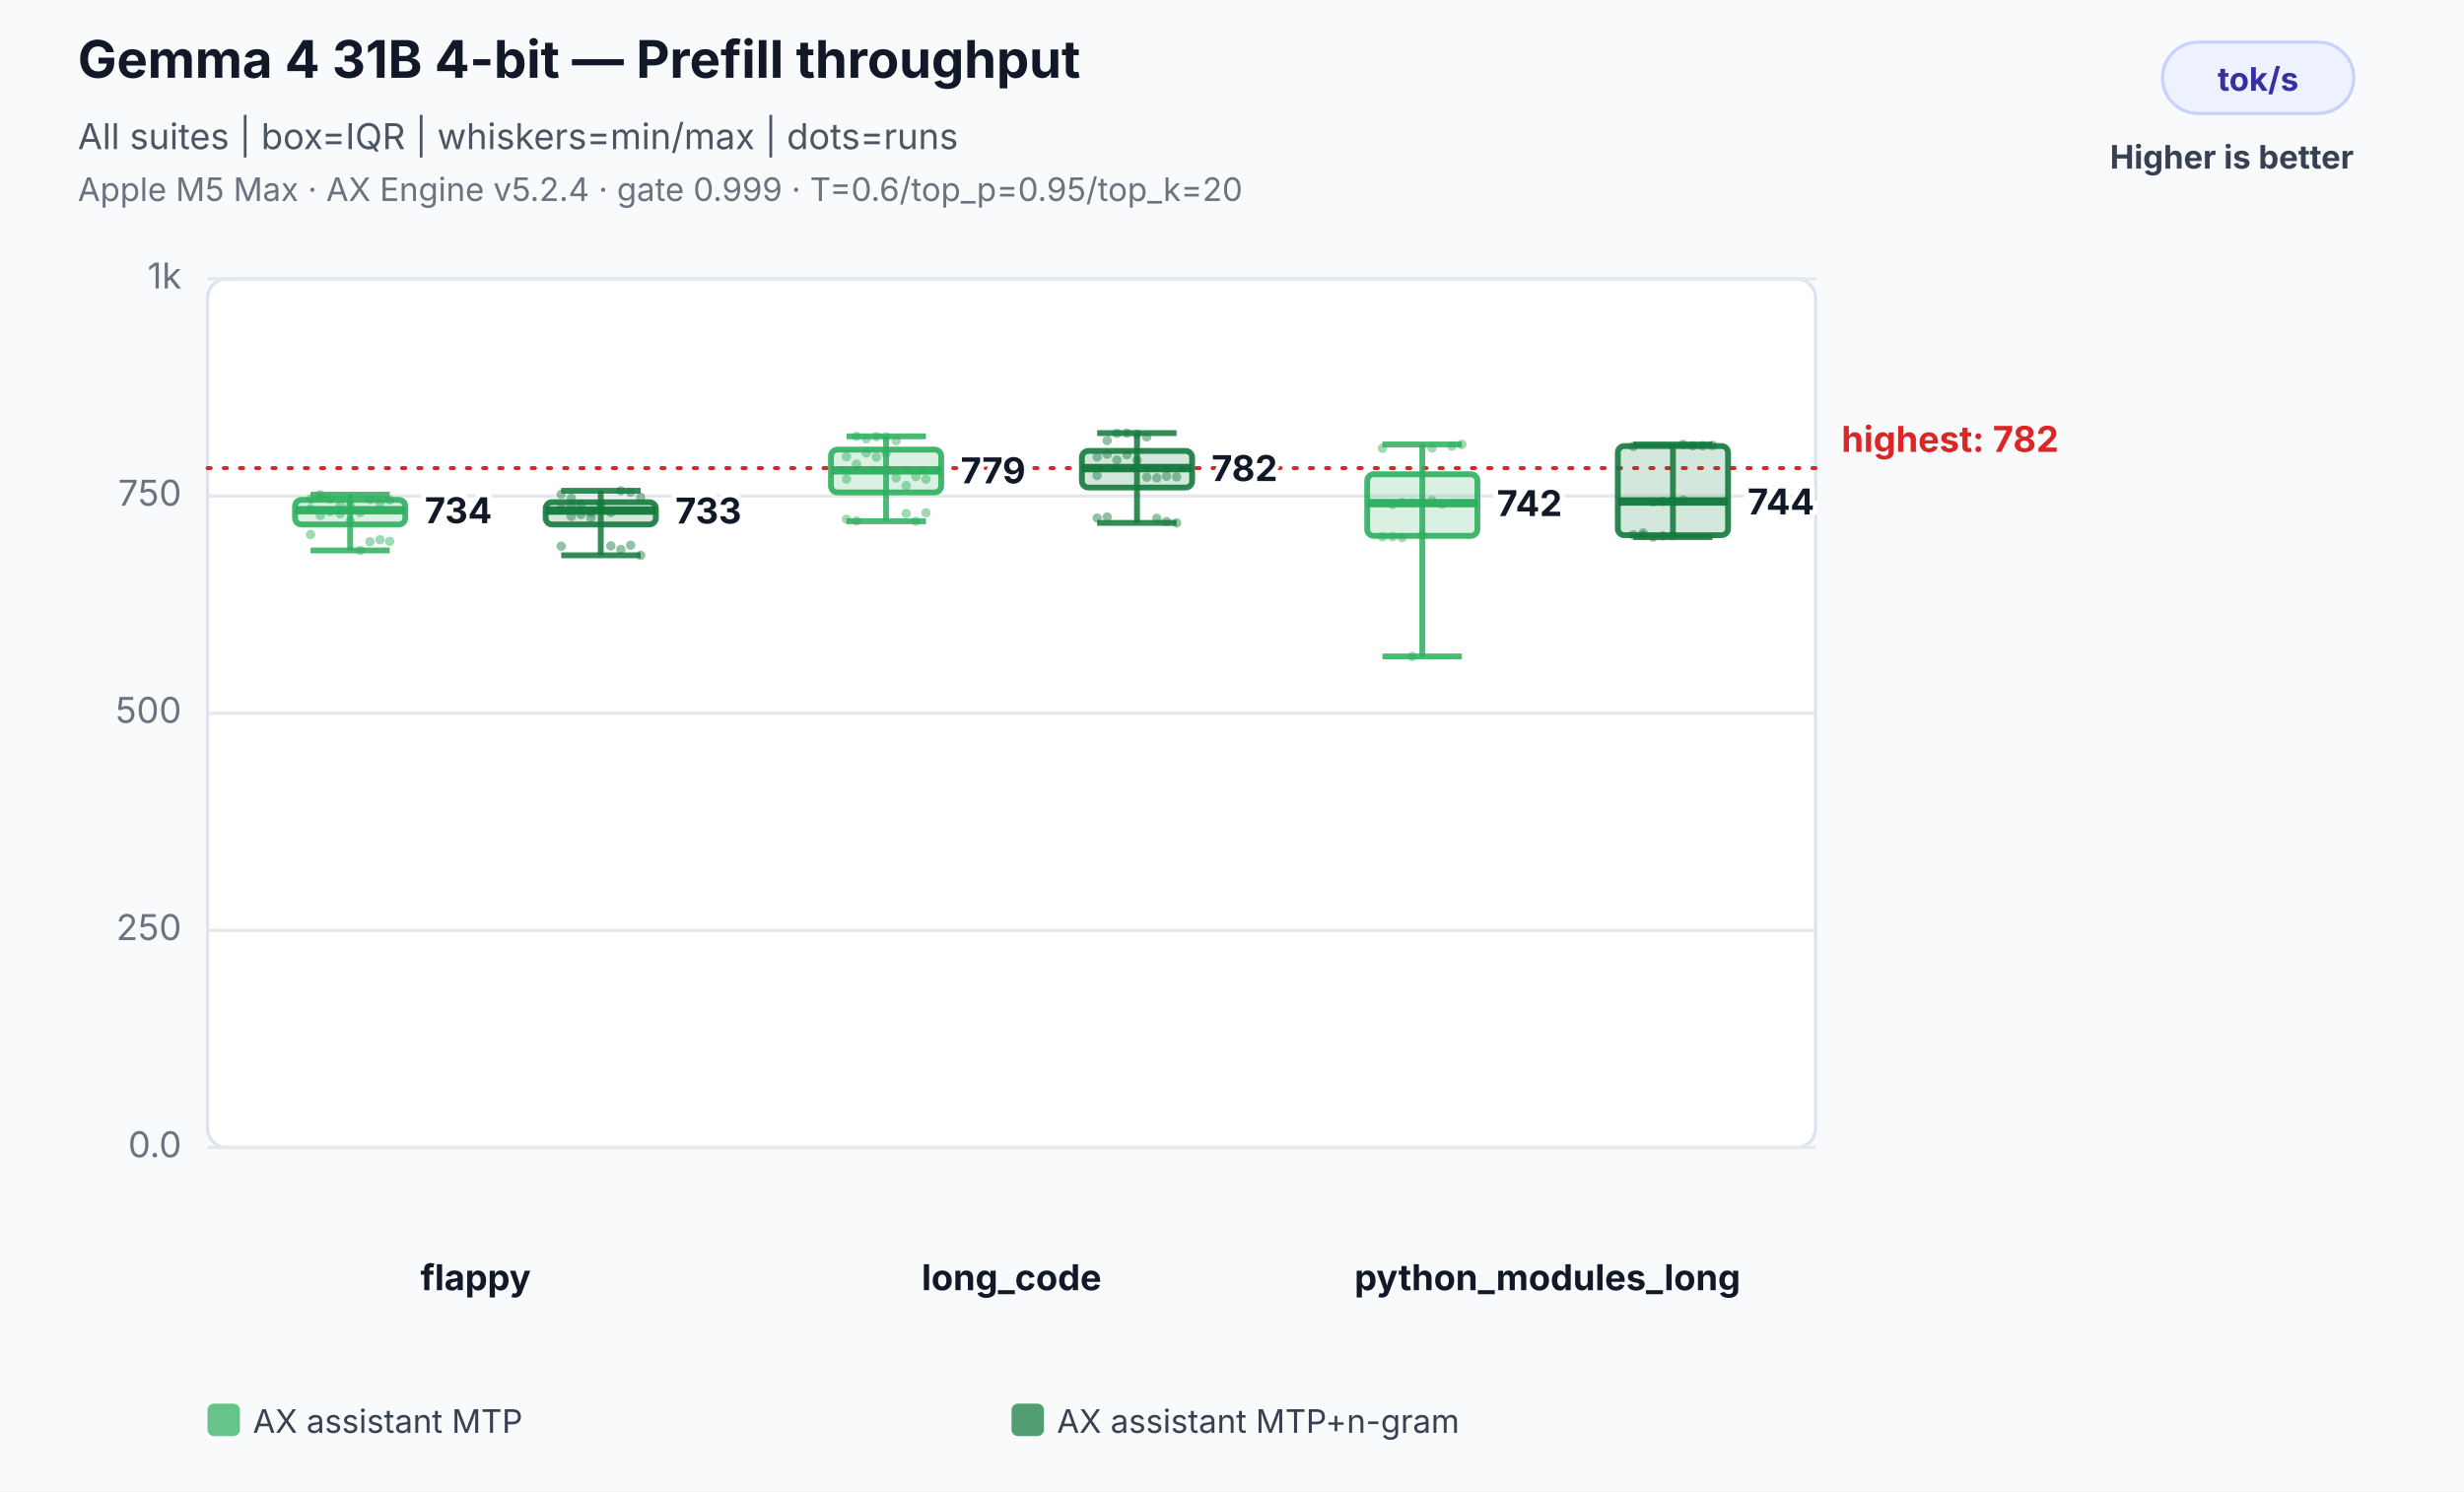
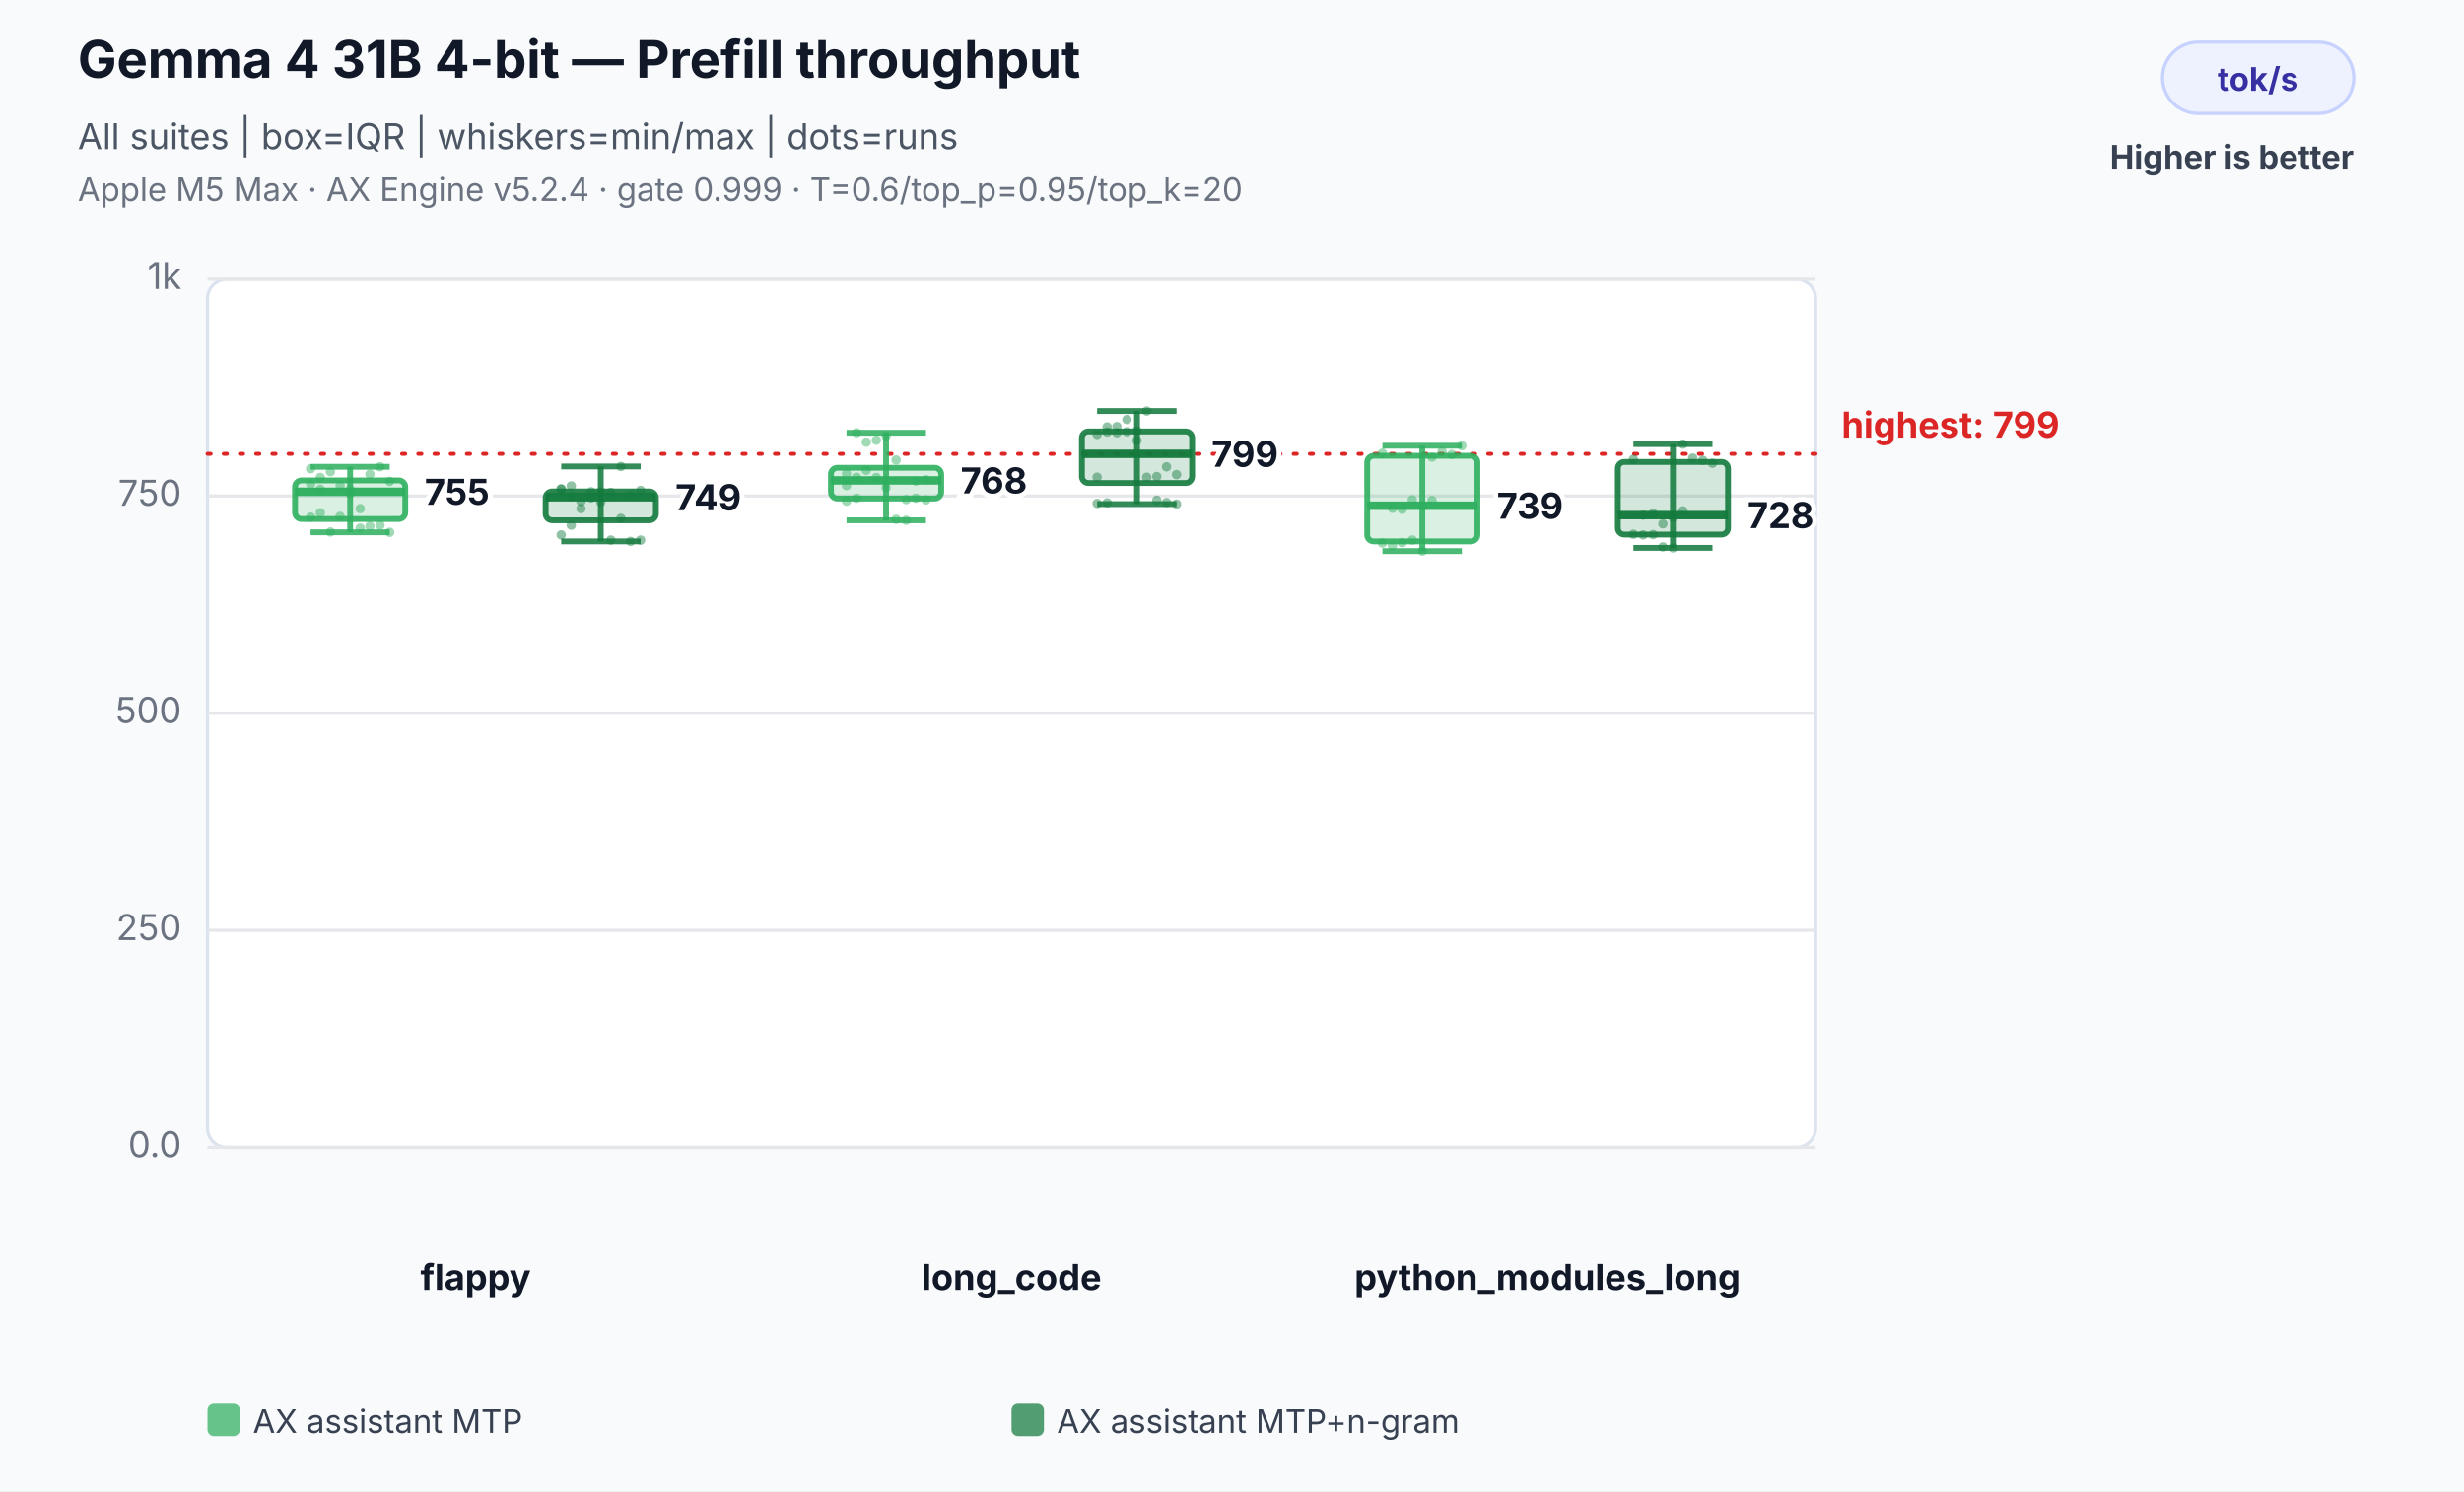
<svg xmlns="http://www.w3.org/2000/svg" width="760" height="460" viewBox="0 0 760 460" role="img" aria-labelledby="title desc">
  <rect width="100%" height="100%" fill="#f8fafc" />
  <text x="24" y="24" font-family="Inter,Segoe UI,Arial,sans-serif" font-size="16" font-weight="700" fill="#111827">Gemma 4 31B 4-bit — Prefill throughput</text>
  <text x="24" y="46" font-family="Inter,Segoe UI,Arial,sans-serif" font-size="11" fill="#4b5563">All suites | box=IQR | whiskers=min/max | dots=runs</text>
  <text x="24" y="62" font-family="Inter,Segoe UI,Arial,sans-serif" font-size="10" fill="#6b7280">Apple M5 Max · AX Engine v5.2.4 · gate 0.999 · T=0.6/top_p=0.95/top_k=20</text>
  <rect x="667" y="13" width="59" height="22" rx="11" fill="#eef2ff" stroke="#c7d2fe" />
  <text x="696.5" y="28" text-anchor="middle" font-family="Inter,Segoe UI,Arial,sans-serif" font-size="10" font-weight="700" fill="#3730a3">tok/s</text>
  <text x="726" y="52" text-anchor="end" font-family="Inter,Segoe UI,Arial,sans-serif" font-size="10" font-weight="700" fill="#374151">Higher is better</text>
  <rect x="64" y="86" width="496" height="268" rx="6" fill="#ffffff" stroke="#dbe3ef" />
  <line x1="64" y1="354.0" x2="560" y2="354.0" stroke="#e5e7eb" stroke-width="1" />
  <text x="56" y="357.0" text-anchor="end" font-family="Inter,Segoe UI,Arial,sans-serif" font-size="11" fill="#6b7280">0.0</text>
  <line x1="64" y1="287.0" x2="560" y2="287.0" stroke="#e5e7eb" stroke-width="1" />
  <text x="56" y="290.0" text-anchor="end" font-family="Inter,Segoe UI,Arial,sans-serif" font-size="11" fill="#6b7280">250</text>
  <line x1="64" y1="220.0" x2="560" y2="220.0" stroke="#e5e7eb" stroke-width="1" />
  <text x="56" y="223.0" text-anchor="end" font-family="Inter,Segoe UI,Arial,sans-serif" font-size="11" fill="#6b7280">500</text>
  <line x1="64" y1="153.0" x2="560" y2="153.0" stroke="#e5e7eb" stroke-width="1" />
  <text x="56" y="156.0" text-anchor="end" font-family="Inter,Segoe UI,Arial,sans-serif" font-size="11" fill="#6b7280">750</text>
  <line x1="64" y1="86.0" x2="560" y2="86.0" stroke="#e5e7eb" stroke-width="1" />
  <text x="56" y="89.0" text-anchor="end" font-family="Inter,Segoe UI,Arial,sans-serif" font-size="11" fill="#6b7280">1k</text>
-   <line x1="64" y1="144.4" x2="560" y2="144.4" stroke="#dc2626" stroke-width="1.2" stroke-dasharray="1 4" stroke-linecap="round" />
-   <text x="568" y="139.4" text-anchor="start" font-family="Inter,Segoe UI,Arial,sans-serif" font-size="11" font-weight="700" fill="#dc2626" data-label="highest median">highest: 782</text>
+   <line x1="64" y1="140.0" x2="560" y2="140.0" stroke="#dc2626" stroke-width="1.2" stroke-dasharray="1 4" stroke-linecap="round" />
+   <text x="568" y="135.0" text-anchor="start" font-family="Inter,Segoe UI,Arial,sans-serif" font-size="11" font-weight="700" fill="#dc2626" data-label="highest median">highest: 799</text>
  <text x="146.7" y="398" text-anchor="middle" font-family="Inter,Segoe UI,Arial,sans-serif" font-size="11" font-weight="700" fill="#111827">flappy</text>
-   <circle cx="95.8" cy="156.9" r="1.45" fill="#2eaf5f" fill-opacity="0.46" />
-   <circle cx="98.8" cy="153.6" r="1.45" fill="#2eaf5f" fill-opacity="0.46" />
-   <circle cx="101.9" cy="153.9" r="1.45" fill="#2eaf5f" fill-opacity="0.46" />
-   <circle cx="104.9" cy="155.9" r="1.45" fill="#2eaf5f" fill-opacity="0.46" />
-   <circle cx="108.0" cy="156.1" r="1.45" fill="#2eaf5f" fill-opacity="0.46" />
-   <circle cx="111.1" cy="169.8" r="1.45" fill="#2eaf5f" fill-opacity="0.46" />
-   <circle cx="114.1" cy="167.1" r="1.45" fill="#2eaf5f" fill-opacity="0.46" />
-   <circle cx="117.2" cy="166.5" r="1.45" fill="#2eaf5f" fill-opacity="0.46" />
-   <circle cx="120.2" cy="167.0" r="1.45" fill="#2eaf5f" fill-opacity="0.46" />
-   <circle cx="95.8" cy="164.9" r="1.45" fill="#2eaf5f" fill-opacity="0.46" />
-   <circle cx="98.8" cy="159.0" r="1.45" fill="#2eaf5f" fill-opacity="0.46" />
-   <circle cx="101.9" cy="157.8" r="1.45" fill="#2eaf5f" fill-opacity="0.46" />
-   <circle cx="104.9" cy="158.5" r="1.45" fill="#2eaf5f" fill-opacity="0.46" />
-   <circle cx="108.0" cy="160.7" r="1.45" fill="#2eaf5f" fill-opacity="0.46" />
-   <circle cx="111.1" cy="158.1" r="1.45" fill="#2eaf5f" fill-opacity="0.46" />
-   <circle cx="114.1" cy="154.1" r="1.45" fill="#2eaf5f" fill-opacity="0.46" />
-   <circle cx="117.2" cy="155.2" r="1.45" fill="#2eaf5f" fill-opacity="0.46" />
-   <circle cx="120.2" cy="154.2" r="1.45" fill="#2eaf5f" fill-opacity="0.46" />
-   <circle cx="95.8" cy="154.0" r="1.45" fill="#2eaf5f" fill-opacity="0.46" />
-   <circle cx="98.8" cy="152.6" r="1.45" fill="#2eaf5f" fill-opacity="0.46" />
-   <line x1="108.0" y1="152.6" x2="108.0" y2="169.8" stroke="#2eaf5f" stroke-opacity="0.86" stroke-width="1.8" />
-   <line x1="95.8" y1="152.6" x2="120.2" y2="152.6" stroke="#2eaf5f" stroke-opacity="0.86" stroke-width="1.8" />
-   <line x1="95.8" y1="169.8" x2="120.2" y2="169.8" stroke="#2eaf5f" stroke-opacity="0.86" stroke-width="1.8" />
-   <rect x="91.0" y="154.2" width="34.0" height="7.6" rx="2" fill="#2eaf5f" fill-opacity="0.18" stroke="#2eaf5f" stroke-opacity="0.9" stroke-width="1.8" />
-   <line x1="91.0" y1="157.4" x2="125.0" y2="157.4" stroke="#2eaf5f" stroke-opacity="0.96" stroke-width="2.6" />
-   <text x="131.0" y="161.4" text-anchor="start" font-family="Inter,Segoe UI,Arial,sans-serif" font-size="11" font-weight="700" fill="#111827" stroke="#ffffff" stroke-width="3" paint-order="stroke">734</text>
-   <circle cx="173.1" cy="156.9" r="1.45" fill="#137a3d" fill-opacity="0.46" />
-   <circle cx="176.2" cy="155.9" r="1.45" fill="#137a3d" fill-opacity="0.46" />
-   <circle cx="179.2" cy="155.6" r="1.45" fill="#137a3d" fill-opacity="0.46" />
-   <circle cx="182.3" cy="158.0" r="1.45" fill="#137a3d" fill-opacity="0.46" />
-   <circle cx="185.3" cy="155.4" r="1.45" fill="#137a3d" fill-opacity="0.46" />
-   <circle cx="188.4" cy="168.4" r="1.45" fill="#137a3d" fill-opacity="0.46" />
-   <circle cx="191.5" cy="169.5" r="1.45" fill="#137a3d" fill-opacity="0.46" />
-   <circle cx="194.5" cy="168.2" r="1.45" fill="#137a3d" fill-opacity="0.46" />
-   <circle cx="197.6" cy="171.3" r="1.45" fill="#137a3d" fill-opacity="0.46" />
-   <circle cx="173.1" cy="168.5" r="1.45" fill="#137a3d" fill-opacity="0.46" />
-   <circle cx="176.2" cy="159.3" r="1.45" fill="#137a3d" fill-opacity="0.46" />
-   <circle cx="179.2" cy="158.7" r="1.45" fill="#137a3d" fill-opacity="0.46" />
-   <circle cx="182.3" cy="159.7" r="1.45" fill="#137a3d" fill-opacity="0.46" />
-   <circle cx="185.3" cy="157.1" r="1.45" fill="#137a3d" fill-opacity="0.46" />
-   <circle cx="188.4" cy="158.1" r="1.45" fill="#137a3d" fill-opacity="0.46" />
-   <circle cx="191.5" cy="151.4" r="1.45" fill="#137a3d" fill-opacity="0.46" />
-   <circle cx="194.5" cy="151.9" r="1.45" fill="#137a3d" fill-opacity="0.46" />
-   <circle cx="197.6" cy="153.4" r="1.45" fill="#137a3d" fill-opacity="0.46" />
-   <circle cx="173.1" cy="152.5" r="1.45" fill="#137a3d" fill-opacity="0.46" />
-   <circle cx="176.2" cy="153.6" r="1.45" fill="#137a3d" fill-opacity="0.46" />
-   <line x1="185.3" y1="151.4" x2="185.3" y2="171.3" stroke="#137a3d" stroke-opacity="0.86" stroke-width="1.8" />
-   <line x1="173.1" y1="151.4" x2="197.6" y2="151.4" stroke="#137a3d" stroke-opacity="0.86" stroke-width="1.8" />
-   <line x1="173.1" y1="171.3" x2="197.6" y2="171.3" stroke="#137a3d" stroke-opacity="0.86" stroke-width="1.8" />
-   <rect x="168.3" y="154.9" width="34.0" height="6.9" rx="2" fill="#137a3d" fill-opacity="0.18" stroke="#137a3d" stroke-opacity="0.9" stroke-width="1.8" />
-   <line x1="168.3" y1="157.5" x2="202.3" y2="157.5" stroke="#137a3d" stroke-opacity="0.96" stroke-width="2.6" />
-   <text x="208.3" y="161.5" text-anchor="start" font-family="Inter,Segoe UI,Arial,sans-serif" font-size="11" font-weight="700" fill="#111827" stroke="#ffffff" stroke-width="3" paint-order="stroke">733</text>
+   <circle cx="95.8" cy="149.3" r="1.45" fill="#2eaf5f" fill-opacity="0.46" />
+   <circle cx="98.8" cy="147.3" r="1.45" fill="#2eaf5f" fill-opacity="0.46" />
+   <circle cx="101.9" cy="145.5" r="1.45" fill="#2eaf5f" fill-opacity="0.46" />
+   <circle cx="104.9" cy="149.8" r="1.45" fill="#2eaf5f" fill-opacity="0.46" />
+   <circle cx="108.0" cy="151.0" r="1.45" fill="#2eaf5f" fill-opacity="0.46" />
+   <circle cx="111.1" cy="162.9" r="1.45" fill="#2eaf5f" fill-opacity="0.46" />
+   <circle cx="114.1" cy="162.3" r="1.45" fill="#2eaf5f" fill-opacity="0.46" />
+   <circle cx="117.2" cy="162.0" r="1.45" fill="#2eaf5f" fill-opacity="0.46" />
+   <circle cx="120.2" cy="164.2" r="1.45" fill="#2eaf5f" fill-opacity="0.46" />
+   <circle cx="95.8" cy="159.5" r="1.45" fill="#2eaf5f" fill-opacity="0.46" />
+   <circle cx="98.8" cy="158.2" r="1.45" fill="#2eaf5f" fill-opacity="0.46" />
+   <circle cx="101.9" cy="164.1" r="1.45" fill="#2eaf5f" fill-opacity="0.46" />
+   <circle cx="104.9" cy="159.3" r="1.45" fill="#2eaf5f" fill-opacity="0.46" />
+   <circle cx="108.0" cy="152.3" r="1.45" fill="#2eaf5f" fill-opacity="0.46" />
+   <circle cx="111.1" cy="156.9" r="1.45" fill="#2eaf5f" fill-opacity="0.46" />
+   <circle cx="114.1" cy="146.3" r="1.45" fill="#2eaf5f" fill-opacity="0.46" />
+   <circle cx="117.2" cy="144.0" r="1.45" fill="#2eaf5f" fill-opacity="0.46" />
+   <circle cx="120.2" cy="148.5" r="1.45" fill="#2eaf5f" fill-opacity="0.46" />
+   <circle cx="95.8" cy="144.6" r="1.45" fill="#2eaf5f" fill-opacity="0.46" />
+   <circle cx="98.8" cy="150.9" r="1.45" fill="#2eaf5f" fill-opacity="0.46" />
+   <line x1="108.0" y1="144.0" x2="108.0" y2="164.2" stroke="#2eaf5f" stroke-opacity="0.86" stroke-width="1.8" />
+   <line x1="95.8" y1="144.0" x2="120.2" y2="144.0" stroke="#2eaf5f" stroke-opacity="0.86" stroke-width="1.8" />
+   <line x1="95.8" y1="164.2" x2="120.2" y2="164.2" stroke="#2eaf5f" stroke-opacity="0.86" stroke-width="1.8" />
+   <rect x="91.0" y="148.2" width="34.0" height="11.9" rx="2" fill="#2eaf5f" fill-opacity="0.18" stroke="#2eaf5f" stroke-opacity="0.9" stroke-width="1.8" />
+   <line x1="91.0" y1="151.7" x2="125.0" y2="151.7" stroke="#2eaf5f" stroke-opacity="0.96" stroke-width="2.6" />
+   <text x="131.0" y="155.7" text-anchor="start" font-family="Inter,Segoe UI,Arial,sans-serif" font-size="11" font-weight="700" fill="#111827" stroke="#ffffff" stroke-width="3" paint-order="stroke">755</text>
+   <circle cx="173.1" cy="150.8" r="1.45" fill="#137a3d" fill-opacity="0.46" />
+   <circle cx="176.2" cy="153.2" r="1.45" fill="#137a3d" fill-opacity="0.46" />
+   <circle cx="179.2" cy="154.7" r="1.45" fill="#137a3d" fill-opacity="0.46" />
+   <circle cx="182.3" cy="153.6" r="1.45" fill="#137a3d" fill-opacity="0.46" />
+   <circle cx="185.3" cy="154.9" r="1.45" fill="#137a3d" fill-opacity="0.46" />
+   <circle cx="188.4" cy="166.6" r="1.45" fill="#137a3d" fill-opacity="0.46" />
+   <circle cx="191.5" cy="159.9" r="1.45" fill="#137a3d" fill-opacity="0.46" />
+   <circle cx="194.5" cy="167.0" r="1.45" fill="#137a3d" fill-opacity="0.46" />
+   <circle cx="197.6" cy="166.6" r="1.45" fill="#137a3d" fill-opacity="0.46" />
+   <circle cx="173.1" cy="165.0" r="1.45" fill="#137a3d" fill-opacity="0.46" />
+   <circle cx="176.2" cy="162.0" r="1.45" fill="#137a3d" fill-opacity="0.46" />
+   <circle cx="179.2" cy="156.9" r="1.45" fill="#137a3d" fill-opacity="0.46" />
+   <circle cx="182.3" cy="151.7" r="1.45" fill="#137a3d" fill-opacity="0.46" />
+   <circle cx="185.3" cy="151.7" r="1.45" fill="#137a3d" fill-opacity="0.46" />
+   <circle cx="188.4" cy="151.9" r="1.45" fill="#137a3d" fill-opacity="0.46" />
+   <circle cx="191.5" cy="143.9" r="1.45" fill="#137a3d" fill-opacity="0.46" />
+   <circle cx="194.5" cy="152.7" r="1.45" fill="#137a3d" fill-opacity="0.46" />
+   <circle cx="197.6" cy="151.3" r="1.45" fill="#137a3d" fill-opacity="0.46" />
+   <circle cx="173.1" cy="150.9" r="1.45" fill="#137a3d" fill-opacity="0.46" />
+   <circle cx="176.2" cy="149.9" r="1.45" fill="#137a3d" fill-opacity="0.46" />
+   <line x1="185.3" y1="143.9" x2="185.3" y2="167.0" stroke="#137a3d" stroke-opacity="0.86" stroke-width="1.8" />
+   <line x1="173.1" y1="143.9" x2="197.6" y2="143.9" stroke="#137a3d" stroke-opacity="0.86" stroke-width="1.8" />
+   <line x1="173.1" y1="167.0" x2="197.6" y2="167.0" stroke="#137a3d" stroke-opacity="0.86" stroke-width="1.8" />
+   <rect x="168.3" y="151.6" width="34.0" height="8.9" rx="2" fill="#137a3d" fill-opacity="0.18" stroke="#137a3d" stroke-opacity="0.9" stroke-width="1.8" />
+   <line x1="168.3" y1="153.4" x2="202.3" y2="153.4" stroke="#137a3d" stroke-opacity="0.96" stroke-width="2.6" />
+   <text x="208.3" y="157.4" text-anchor="start" font-family="Inter,Segoe UI,Arial,sans-serif" font-size="11" font-weight="700" fill="#111827" stroke="#ffffff" stroke-width="3" paint-order="stroke">749</text>
  <text x="312.0" y="398" text-anchor="middle" font-family="Inter,Segoe UI,Arial,sans-serif" font-size="11" font-weight="700" fill="#111827">long_code</text>
-   <circle cx="261.1" cy="140.9" r="1.45" fill="#2eaf5f" fill-opacity="0.46" />
-   <circle cx="264.2" cy="143.2" r="1.45" fill="#2eaf5f" fill-opacity="0.46" />
-   <circle cx="267.2" cy="139.7" r="1.45" fill="#2eaf5f" fill-opacity="0.46" />
-   <circle cx="270.3" cy="141.0" r="1.45" fill="#2eaf5f" fill-opacity="0.46" />
-   <circle cx="273.3" cy="139.9" r="1.45" fill="#2eaf5f" fill-opacity="0.46" />
-   <circle cx="276.4" cy="147.4" r="1.45" fill="#2eaf5f" fill-opacity="0.46" />
-   <circle cx="279.5" cy="149.8" r="1.45" fill="#2eaf5f" fill-opacity="0.46" />
-   <circle cx="282.5" cy="147.0" r="1.45" fill="#2eaf5f" fill-opacity="0.46" />
-   <circle cx="285.6" cy="147.8" r="1.45" fill="#2eaf5f" fill-opacity="0.46" />
-   <circle cx="261.1" cy="147.8" r="1.45" fill="#2eaf5f" fill-opacity="0.46" />
-   <circle cx="264.2" cy="134.6" r="1.45" fill="#2eaf5f" fill-opacity="0.46" />
-   <circle cx="267.2" cy="135.4" r="1.45" fill="#2eaf5f" fill-opacity="0.46" />
-   <circle cx="270.3" cy="134.7" r="1.45" fill="#2eaf5f" fill-opacity="0.46" />
-   <circle cx="273.3" cy="134.8" r="1.45" fill="#2eaf5f" fill-opacity="0.46" />
-   <circle cx="276.4" cy="136.0" r="1.45" fill="#2eaf5f" fill-opacity="0.46" />
-   <circle cx="279.5" cy="158.4" r="1.45" fill="#2eaf5f" fill-opacity="0.46" />
-   <circle cx="282.5" cy="160.8" r="1.45" fill="#2eaf5f" fill-opacity="0.46" />
-   <circle cx="285.6" cy="158.2" r="1.45" fill="#2eaf5f" fill-opacity="0.46" />
-   <circle cx="261.1" cy="160.2" r="1.45" fill="#2eaf5f" fill-opacity="0.46" />
-   <circle cx="264.2" cy="160.7" r="1.45" fill="#2eaf5f" fill-opacity="0.46" />
-   <line x1="273.3" y1="134.6" x2="273.3" y2="160.8" stroke="#2eaf5f" stroke-opacity="0.86" stroke-width="1.8" />
-   <line x1="261.1" y1="134.6" x2="285.6" y2="134.6" stroke="#2eaf5f" stroke-opacity="0.86" stroke-width="1.8" />
-   <line x1="261.1" y1="160.8" x2="285.6" y2="160.8" stroke="#2eaf5f" stroke-opacity="0.86" stroke-width="1.8" />
-   <rect x="256.3" y="138.7" width="34.0" height="13.2" rx="2" fill="#2eaf5f" fill-opacity="0.18" stroke="#2eaf5f" stroke-opacity="0.9" stroke-width="1.8" />
-   <line x1="256.3" y1="145.1" x2="290.3" y2="145.1" stroke="#2eaf5f" stroke-opacity="0.96" stroke-width="2.6" />
-   <text x="296.3" y="149.1" text-anchor="start" font-family="Inter,Segoe UI,Arial,sans-serif" font-size="11" font-weight="700" fill="#111827" stroke="#ffffff" stroke-width="3" paint-order="stroke">779</text>
-   <circle cx="338.4" cy="141.0" r="1.45" fill="#137a3d" fill-opacity="0.46" />
-   <circle cx="341.5" cy="140.1" r="1.45" fill="#137a3d" fill-opacity="0.46" />
-   <circle cx="344.5" cy="141.9" r="1.45" fill="#137a3d" fill-opacity="0.46" />
-   <circle cx="347.6" cy="140.3" r="1.45" fill="#137a3d" fill-opacity="0.46" />
-   <circle cx="350.7" cy="142.0" r="1.45" fill="#137a3d" fill-opacity="0.46" />
+   <circle cx="261.1" cy="146.1" r="1.45" fill="#2eaf5f" fill-opacity="0.46" />
+   <circle cx="264.2" cy="147.2" r="1.45" fill="#2eaf5f" fill-opacity="0.46" />
+   <circle cx="267.2" cy="145.1" r="1.45" fill="#2eaf5f" fill-opacity="0.46" />
+   <circle cx="270.3" cy="147.3" r="1.45" fill="#2eaf5f" fill-opacity="0.46" />
+   <circle cx="273.3" cy="134.5" r="1.45" fill="#2eaf5f" fill-opacity="0.46" />
+   <circle cx="276.4" cy="160.2" r="1.45" fill="#2eaf5f" fill-opacity="0.46" />
+   <circle cx="279.5" cy="160.5" r="1.45" fill="#2eaf5f" fill-opacity="0.46" />
+   <circle cx="282.5" cy="148.4" r="1.45" fill="#2eaf5f" fill-opacity="0.46" />
+   <circle cx="285.6" cy="148.0" r="1.45" fill="#2eaf5f" fill-opacity="0.46" />
+   <circle cx="261.1" cy="149.8" r="1.45" fill="#2eaf5f" fill-opacity="0.46" />
+   <circle cx="264.2" cy="133.5" r="1.45" fill="#2eaf5f" fill-opacity="0.46" />
+   <circle cx="267.2" cy="136.4" r="1.45" fill="#2eaf5f" fill-opacity="0.46" />
+   <circle cx="270.3" cy="135.8" r="1.45" fill="#2eaf5f" fill-opacity="0.46" />
+   <circle cx="273.3" cy="150.4" r="1.45" fill="#2eaf5f" fill-opacity="0.46" />
+   <circle cx="276.4" cy="141.9" r="1.45" fill="#2eaf5f" fill-opacity="0.46" />
+   <circle cx="279.5" cy="154.1" r="1.45" fill="#2eaf5f" fill-opacity="0.46" />
+   <circle cx="282.5" cy="153.7" r="1.45" fill="#2eaf5f" fill-opacity="0.46" />
+   <circle cx="285.6" cy="154.2" r="1.45" fill="#2eaf5f" fill-opacity="0.46" />
+   <circle cx="261.1" cy="154.6" r="1.45" fill="#2eaf5f" fill-opacity="0.46" />
+   <circle cx="264.2" cy="153.7" r="1.45" fill="#2eaf5f" fill-opacity="0.46" />
+   <line x1="273.3" y1="133.5" x2="273.3" y2="160.5" stroke="#2eaf5f" stroke-opacity="0.86" stroke-width="1.8" />
+   <line x1="261.1" y1="133.5" x2="285.6" y2="133.5" stroke="#2eaf5f" stroke-opacity="0.86" stroke-width="1.8" />
+   <line x1="261.1" y1="160.5" x2="285.6" y2="160.5" stroke="#2eaf5f" stroke-opacity="0.86" stroke-width="1.8" />
+   <rect x="256.3" y="144.3" width="34.0" height="9.5" rx="2" fill="#2eaf5f" fill-opacity="0.18" stroke="#2eaf5f" stroke-opacity="0.9" stroke-width="1.8" />
+   <line x1="256.3" y1="148.2" x2="290.3" y2="148.2" stroke="#2eaf5f" stroke-opacity="0.96" stroke-width="2.6" />
+   <text x="296.3" y="152.2" text-anchor="start" font-family="Inter,Segoe UI,Arial,sans-serif" font-size="11" font-weight="700" fill="#111827" stroke="#ffffff" stroke-width="3" paint-order="stroke">768</text>
+   <circle cx="338.4" cy="134.0" r="1.45" fill="#137a3d" fill-opacity="0.46" />
+   <circle cx="341.5" cy="133.3" r="1.45" fill="#137a3d" fill-opacity="0.46" />
+   <circle cx="344.5" cy="133.5" r="1.45" fill="#137a3d" fill-opacity="0.46" />
+   <circle cx="347.6" cy="133.2" r="1.45" fill="#137a3d" fill-opacity="0.46" />
+   <circle cx="350.7" cy="135.9" r="1.45" fill="#137a3d" fill-opacity="0.46" />
  <circle cx="353.7" cy="147.2" r="1.45" fill="#137a3d" fill-opacity="0.46" />
-   <circle cx="356.8" cy="147.4" r="1.45" fill="#137a3d" fill-opacity="0.46" />
-   <circle cx="359.8" cy="146.9" r="1.45" fill="#137a3d" fill-opacity="0.46" />
-   <circle cx="362.9" cy="147.1" r="1.45" fill="#137a3d" fill-opacity="0.46" />
-   <circle cx="338.4" cy="146.7" r="1.45" fill="#137a3d" fill-opacity="0.46" />
-   <circle cx="341.5" cy="135.9" r="1.45" fill="#137a3d" fill-opacity="0.46" />
-   <circle cx="344.5" cy="133.7" r="1.45" fill="#137a3d" fill-opacity="0.46" />
-   <circle cx="347.6" cy="133.6" r="1.45" fill="#137a3d" fill-opacity="0.46" />
-   <circle cx="350.7" cy="133.9" r="1.45" fill="#137a3d" fill-opacity="0.46" />
-   <circle cx="353.7" cy="134.8" r="1.45" fill="#137a3d" fill-opacity="0.46" />
-   <circle cx="356.8" cy="159.9" r="1.45" fill="#137a3d" fill-opacity="0.46" />
-   <circle cx="359.8" cy="160.9" r="1.45" fill="#137a3d" fill-opacity="0.46" />
-   <circle cx="362.9" cy="161.3" r="1.45" fill="#137a3d" fill-opacity="0.46" />
-   <circle cx="338.4" cy="159.8" r="1.45" fill="#137a3d" fill-opacity="0.46" />
-   <circle cx="341.5" cy="159.5" r="1.45" fill="#137a3d" fill-opacity="0.46" />
-   <line x1="350.7" y1="133.6" x2="350.7" y2="161.3" stroke="#137a3d" stroke-opacity="0.86" stroke-width="1.8" />
-   <line x1="338.4" y1="133.6" x2="362.9" y2="133.6" stroke="#137a3d" stroke-opacity="0.86" stroke-width="1.8" />
-   <line x1="338.4" y1="161.3" x2="362.9" y2="161.3" stroke="#137a3d" stroke-opacity="0.86" stroke-width="1.8" />
-   <rect x="333.7" y="139.1" width="34.0" height="11.3" rx="2" fill="#137a3d" fill-opacity="0.18" stroke="#137a3d" stroke-opacity="0.9" stroke-width="1.8" />
-   <line x1="333.7" y1="144.4" x2="367.7" y2="144.4" stroke="#137a3d" stroke-opacity="0.96" stroke-width="2.6" />
-   <text x="373.7" y="148.4" text-anchor="start" font-family="Inter,Segoe UI,Arial,sans-serif" font-size="11" font-weight="700" fill="#111827" stroke="#ffffff" stroke-width="3" paint-order="stroke">782</text>
+   <circle cx="356.8" cy="147.0" r="1.45" fill="#137a3d" fill-opacity="0.46" />
+   <circle cx="359.8" cy="144.0" r="1.45" fill="#137a3d" fill-opacity="0.46" />
+   <circle cx="362.9" cy="146.4" r="1.45" fill="#137a3d" fill-opacity="0.46" />
+   <circle cx="338.4" cy="147.2" r="1.45" fill="#137a3d" fill-opacity="0.46" />
+   <circle cx="341.5" cy="131.7" r="1.45" fill="#137a3d" fill-opacity="0.46" />
+   <circle cx="344.5" cy="131.6" r="1.45" fill="#137a3d" fill-opacity="0.46" />
+   <circle cx="347.6" cy="129.4" r="1.45" fill="#137a3d" fill-opacity="0.46" />
+   <circle cx="350.7" cy="132.9" r="1.45" fill="#137a3d" fill-opacity="0.46" />
+   <circle cx="353.7" cy="126.8" r="1.45" fill="#137a3d" fill-opacity="0.46" />
+   <circle cx="356.8" cy="154.3" r="1.45" fill="#137a3d" fill-opacity="0.46" />
+   <circle cx="359.8" cy="155.0" r="1.45" fill="#137a3d" fill-opacity="0.46" />
+   <circle cx="362.9" cy="155.5" r="1.45" fill="#137a3d" fill-opacity="0.46" />
+   <circle cx="338.4" cy="155.3" r="1.45" fill="#137a3d" fill-opacity="0.46" />
+   <circle cx="341.5" cy="155.1" r="1.45" fill="#137a3d" fill-opacity="0.46" />
+   <line x1="350.7" y1="126.8" x2="350.7" y2="155.5" stroke="#137a3d" stroke-opacity="0.86" stroke-width="1.8" />
+   <line x1="338.4" y1="126.8" x2="362.9" y2="126.8" stroke="#137a3d" stroke-opacity="0.86" stroke-width="1.8" />
+   <line x1="338.4" y1="155.5" x2="362.9" y2="155.5" stroke="#137a3d" stroke-opacity="0.86" stroke-width="1.8" />
+   <rect x="333.7" y="133.1" width="34.0" height="15.9" rx="2" fill="#137a3d" fill-opacity="0.18" stroke="#137a3d" stroke-opacity="0.9" stroke-width="1.8" />
+   <line x1="333.7" y1="140.0" x2="367.7" y2="140.0" stroke="#137a3d" stroke-opacity="0.96" stroke-width="2.6" />
+   <text x="373.7" y="144.0" text-anchor="start" font-family="Inter,Segoe UI,Arial,sans-serif" font-size="11" font-weight="700" fill="#111827" stroke="#ffffff" stroke-width="3" paint-order="stroke">799</text>
  <text x="477.3" y="398" text-anchor="middle" font-family="Inter,Segoe UI,Arial,sans-serif" font-size="11" font-weight="700" fill="#111827">python_modules_long</text>
-   <circle cx="426.4" cy="165.6" r="1.45" fill="#2eaf5f" fill-opacity="0.46" />
-   <circle cx="429.5" cy="165.6" r="1.45" fill="#2eaf5f" fill-opacity="0.46" />
-   <circle cx="432.5" cy="165.8" r="1.45" fill="#2eaf5f" fill-opacity="0.46" />
-   <circle cx="435.6" cy="202.5" r="1.45" fill="#2eaf5f" fill-opacity="0.46" />
-   <circle cx="438.7" cy="165.1" r="1.45" fill="#2eaf5f" fill-opacity="0.46" />
-   <circle cx="441.7" cy="138.2" r="1.45" fill="#2eaf5f" fill-opacity="0.46" />
-   <circle cx="444.8" cy="155.5" r="1.45" fill="#2eaf5f" fill-opacity="0.46" />
-   <circle cx="447.8" cy="137.6" r="1.45" fill="#2eaf5f" fill-opacity="0.46" />
-   <circle cx="450.9" cy="137.1" r="1.45" fill="#2eaf5f" fill-opacity="0.46" />
-   <circle cx="426.4" cy="138.3" r="1.45" fill="#2eaf5f" fill-opacity="0.46" />
-   <circle cx="429.5" cy="155.6" r="1.45" fill="#2eaf5f" fill-opacity="0.46" />
-   <circle cx="432.5" cy="155.0" r="1.45" fill="#2eaf5f" fill-opacity="0.46" />
-   <circle cx="435.6" cy="155.2" r="1.45" fill="#2eaf5f" fill-opacity="0.46" />
-   <circle cx="438.7" cy="155.2" r="1.45" fill="#2eaf5f" fill-opacity="0.46" />
+   <circle cx="426.4" cy="167.5" r="1.45" fill="#2eaf5f" fill-opacity="0.46" />
+   <circle cx="429.5" cy="168.3" r="1.45" fill="#2eaf5f" fill-opacity="0.46" />
+   <circle cx="432.5" cy="167.4" r="1.45" fill="#2eaf5f" fill-opacity="0.46" />
+   <circle cx="435.6" cy="166.6" r="1.45" fill="#2eaf5f" fill-opacity="0.46" />
+   <circle cx="438.7" cy="170.0" r="1.45" fill="#2eaf5f" fill-opacity="0.46" />
+   <circle cx="441.7" cy="141.0" r="1.45" fill="#2eaf5f" fill-opacity="0.46" />
+   <circle cx="444.8" cy="139.3" r="1.45" fill="#2eaf5f" fill-opacity="0.46" />
+   <circle cx="447.8" cy="140.2" r="1.45" fill="#2eaf5f" fill-opacity="0.46" />
+   <circle cx="450.9" cy="137.5" r="1.45" fill="#2eaf5f" fill-opacity="0.46" />
+   <circle cx="426.4" cy="139.8" r="1.45" fill="#2eaf5f" fill-opacity="0.46" />
+   <circle cx="429.5" cy="156.8" r="1.45" fill="#2eaf5f" fill-opacity="0.46" />
+   <circle cx="432.5" cy="157.1" r="1.45" fill="#2eaf5f" fill-opacity="0.46" />
+   <circle cx="435.6" cy="154.2" r="1.45" fill="#2eaf5f" fill-opacity="0.46" />
+   <circle cx="438.7" cy="156.0" r="1.45" fill="#2eaf5f" fill-opacity="0.46" />
  <circle cx="441.7" cy="154.4" r="1.45" fill="#2eaf5f" fill-opacity="0.46" />
-   <line x1="438.7" y1="137.1" x2="438.7" y2="202.5" stroke="#2eaf5f" stroke-opacity="0.86" stroke-width="1.8" />
-   <line x1="426.4" y1="137.1" x2="450.9" y2="137.1" stroke="#2eaf5f" stroke-opacity="0.86" stroke-width="1.8" />
-   <line x1="426.4" y1="202.5" x2="450.9" y2="202.5" stroke="#2eaf5f" stroke-opacity="0.86" stroke-width="1.8" />
-   <rect x="421.7" y="146.3" width="34.0" height="19.0" rx="2" fill="#2eaf5f" fill-opacity="0.18" stroke="#2eaf5f" stroke-opacity="0.9" stroke-width="1.8" />
-   <line x1="421.7" y1="155.2" x2="455.7" y2="155.2" stroke="#2eaf5f" stroke-opacity="0.96" stroke-width="2.6" />
-   <text x="461.7" y="159.2" text-anchor="start" font-family="Inter,Segoe UI,Arial,sans-serif" font-size="11" font-weight="700" fill="#111827" stroke="#ffffff" stroke-width="3" paint-order="stroke">742</text>
-   <circle cx="503.8" cy="165.0" r="1.45" fill="#137a3d" fill-opacity="0.46" />
-   <circle cx="506.8" cy="165.2" r="1.45" fill="#137a3d" fill-opacity="0.46" />
-   <circle cx="509.9" cy="165.7" r="1.45" fill="#137a3d" fill-opacity="0.46" />
-   <circle cx="512.9" cy="165.3" r="1.45" fill="#137a3d" fill-opacity="0.46" />
-   <circle cx="516.0" cy="165.2" r="1.45" fill="#137a3d" fill-opacity="0.46" />
-   <circle cx="519.1" cy="137.1" r="1.45" fill="#137a3d" fill-opacity="0.46" />
-   <circle cx="522.1" cy="137.5" r="1.45" fill="#137a3d" fill-opacity="0.46" />
-   <circle cx="525.2" cy="137.5" r="1.45" fill="#137a3d" fill-opacity="0.46" />
-   <circle cx="528.2" cy="137.4" r="1.45" fill="#137a3d" fill-opacity="0.46" />
-   <circle cx="503.8" cy="137.7" r="1.45" fill="#137a3d" fill-opacity="0.46" />
-   <circle cx="506.8" cy="164.4" r="1.45" fill="#137a3d" fill-opacity="0.46" />
-   <circle cx="509.9" cy="154.8" r="1.45" fill="#137a3d" fill-opacity="0.46" />
-   <circle cx="512.9" cy="154.7" r="1.45" fill="#137a3d" fill-opacity="0.46" />
-   <circle cx="516.0" cy="154.4" r="1.45" fill="#137a3d" fill-opacity="0.46" />
-   <circle cx="519.1" cy="154.3" r="1.45" fill="#137a3d" fill-opacity="0.46" />
-   <line x1="516.0" y1="137.1" x2="516.0" y2="165.7" stroke="#137a3d" stroke-opacity="0.86" stroke-width="1.8" />
-   <line x1="503.8" y1="137.1" x2="528.2" y2="137.1" stroke="#137a3d" stroke-opacity="0.86" stroke-width="1.8" />
-   <line x1="503.8" y1="165.7" x2="528.2" y2="165.7" stroke="#137a3d" stroke-opacity="0.86" stroke-width="1.8" />
-   <rect x="499.0" y="137.6" width="34.0" height="27.5" rx="2" fill="#137a3d" fill-opacity="0.18" stroke="#137a3d" stroke-opacity="0.9" stroke-width="1.8" />
-   <line x1="499.0" y1="154.7" x2="533.0" y2="154.7" stroke="#137a3d" stroke-opacity="0.96" stroke-width="2.6" />
-   <text x="539.0" y="158.7" text-anchor="start" font-family="Inter,Segoe UI,Arial,sans-serif" font-size="11" font-weight="700" fill="#111827" stroke="#ffffff" stroke-width="3" paint-order="stroke">744</text>
+   <line x1="438.7" y1="137.5" x2="438.7" y2="170.0" stroke="#2eaf5f" stroke-opacity="0.86" stroke-width="1.8" />
+   <line x1="426.4" y1="137.5" x2="450.9" y2="137.5" stroke="#2eaf5f" stroke-opacity="0.86" stroke-width="1.8" />
+   <line x1="426.4" y1="170.0" x2="450.9" y2="170.0" stroke="#2eaf5f" stroke-opacity="0.86" stroke-width="1.8" />
+   <rect x="421.7" y="140.6" width="34.0" height="26.4" rx="2" fill="#2eaf5f" fill-opacity="0.18" stroke="#2eaf5f" stroke-opacity="0.9" stroke-width="1.8" />
+   <line x1="421.7" y1="156.0" x2="455.7" y2="156.0" stroke="#2eaf5f" stroke-opacity="0.96" stroke-width="2.6" />
+   <text x="461.7" y="160.0" text-anchor="start" font-family="Inter,Segoe UI,Arial,sans-serif" font-size="11" font-weight="700" fill="#111827" stroke="#ffffff" stroke-width="3" paint-order="stroke">739</text>
+   <circle cx="503.8" cy="164.8" r="1.45" fill="#137a3d" fill-opacity="0.46" />
+   <circle cx="506.8" cy="165.0" r="1.45" fill="#137a3d" fill-opacity="0.46" />
+   <circle cx="509.9" cy="164.9" r="1.45" fill="#137a3d" fill-opacity="0.46" />
+   <circle cx="512.9" cy="168.7" r="1.45" fill="#137a3d" fill-opacity="0.46" />
+   <circle cx="516.0" cy="169.0" r="1.45" fill="#137a3d" fill-opacity="0.46" />
+   <circle cx="519.1" cy="137.0" r="1.45" fill="#137a3d" fill-opacity="0.46" />
+   <circle cx="522.1" cy="141.3" r="1.45" fill="#137a3d" fill-opacity="0.46" />
+   <circle cx="525.2" cy="142.0" r="1.45" fill="#137a3d" fill-opacity="0.46" />
+   <circle cx="528.2" cy="142.9" r="1.45" fill="#137a3d" fill-opacity="0.46" />
+   <circle cx="503.8" cy="141.7" r="1.45" fill="#137a3d" fill-opacity="0.46" />
+   <circle cx="506.8" cy="158.9" r="1.45" fill="#137a3d" fill-opacity="0.46" />
+   <circle cx="509.9" cy="158.4" r="1.45" fill="#137a3d" fill-opacity="0.46" />
+   <circle cx="512.9" cy="161.6" r="1.45" fill="#137a3d" fill-opacity="0.46" />
+   <circle cx="516.0" cy="159.6" r="1.45" fill="#137a3d" fill-opacity="0.46" />
+   <circle cx="519.1" cy="157.6" r="1.45" fill="#137a3d" fill-opacity="0.46" />
+   <line x1="516.0" y1="137.0" x2="516.0" y2="169.0" stroke="#137a3d" stroke-opacity="0.86" stroke-width="1.8" />
+   <line x1="503.8" y1="137.0" x2="528.2" y2="137.0" stroke="#137a3d" stroke-opacity="0.86" stroke-width="1.8" />
+   <line x1="503.8" y1="169.0" x2="528.2" y2="169.0" stroke="#137a3d" stroke-opacity="0.86" stroke-width="1.8" />
+   <rect x="499.0" y="142.5" width="34.0" height="22.4" rx="2" fill="#137a3d" fill-opacity="0.18" stroke="#137a3d" stroke-opacity="0.9" stroke-width="1.8" />
+   <line x1="499.0" y1="158.9" x2="533.0" y2="158.9" stroke="#137a3d" stroke-opacity="0.96" stroke-width="2.6" />
+   <text x="539.0" y="162.9" text-anchor="start" font-family="Inter,Segoe UI,Arial,sans-serif" font-size="11" font-weight="700" fill="#111827" stroke="#ffffff" stroke-width="3" paint-order="stroke">728</text>
  <rect x="64.0" y="433" width="10" height="10" rx="2" fill="#2eaf5f" fill-opacity="0.72" />
  <text x="78.0" y="442" font-family="Inter,Segoe UI,Arial,sans-serif" font-size="10" fill="#374151">AX assistant MTP</text>
  <rect x="312.0" y="433" width="10" height="10" rx="2" fill="#137a3d" fill-opacity="0.72" />
  <text x="326.0" y="442" font-family="Inter,Segoe UI,Arial,sans-serif" font-size="10" fill="#374151">AX assistant MTP+n-gram</text>
</svg>
